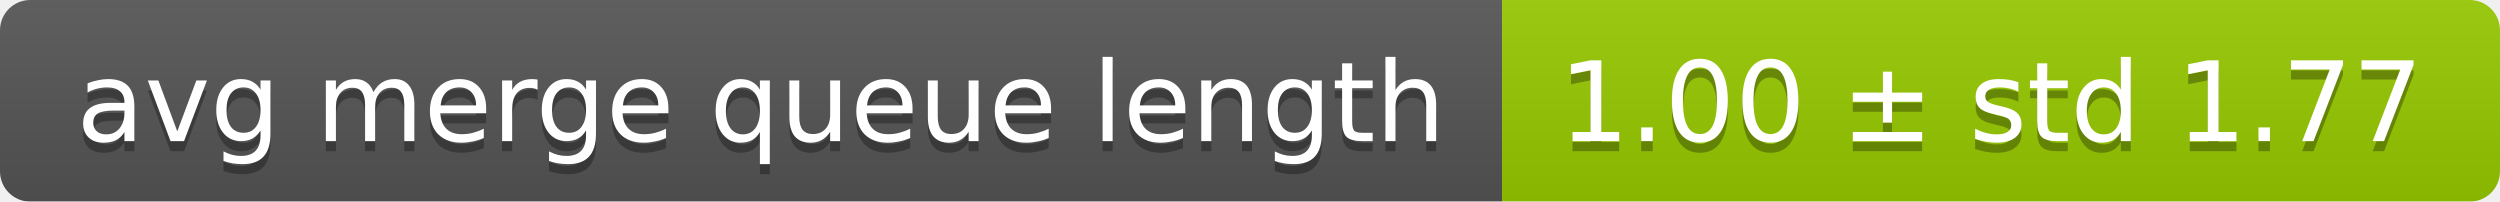
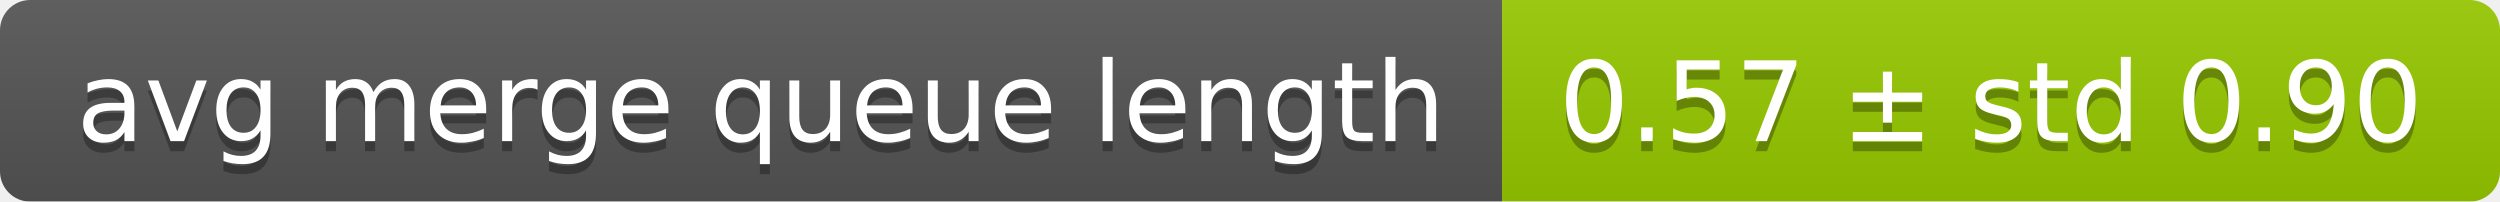
<svg xmlns="http://www.w3.org/2000/svg" width="248" height="20">
  <linearGradient id="smooth" x2="0" y2="100%">
    <stop offset="0" stop-color="#bbb" stop-opacity=".1" />
    <stop offset="1" stop-opacity=".1" />
  </linearGradient>
  <mask id="round">
    <rect width="248" height="20" rx="3" fill="#fff" />
  </mask>
  <g mask="url(#round)">
    <rect width="149" height="20" fill="#555" />
    <rect x="149" width="99" height="20" fill="#97ca00" />
    <rect width="248" height="20" fill="url(#smooth)" />
  </g>
  <g fill="#fff" text-anchor="middle" font-family="DejaVu Sans,Verdana,Geneva,sans-serif" font-size="11">
    <text x="75.5" y="15" fill="#010101" fill-opacity=".3">avg merge queue length</text>
    <text x="75.5" y="14">avg merge queue length</text>
-     <text x="197.5" y="15" fill="#010101" fill-opacity=".3">1.00 ± std 1.77</text>
-     <text x="197.5" y="14">1.00 ± std 1.77</text>
+     <text x="197.5" y="15" fill="#010101" fill-opacity=".3">0.57 ± std 0.90</text>
+     <text x="197.5" y="14">0.57 ± std 0.90</text>
  </g>
</svg>
